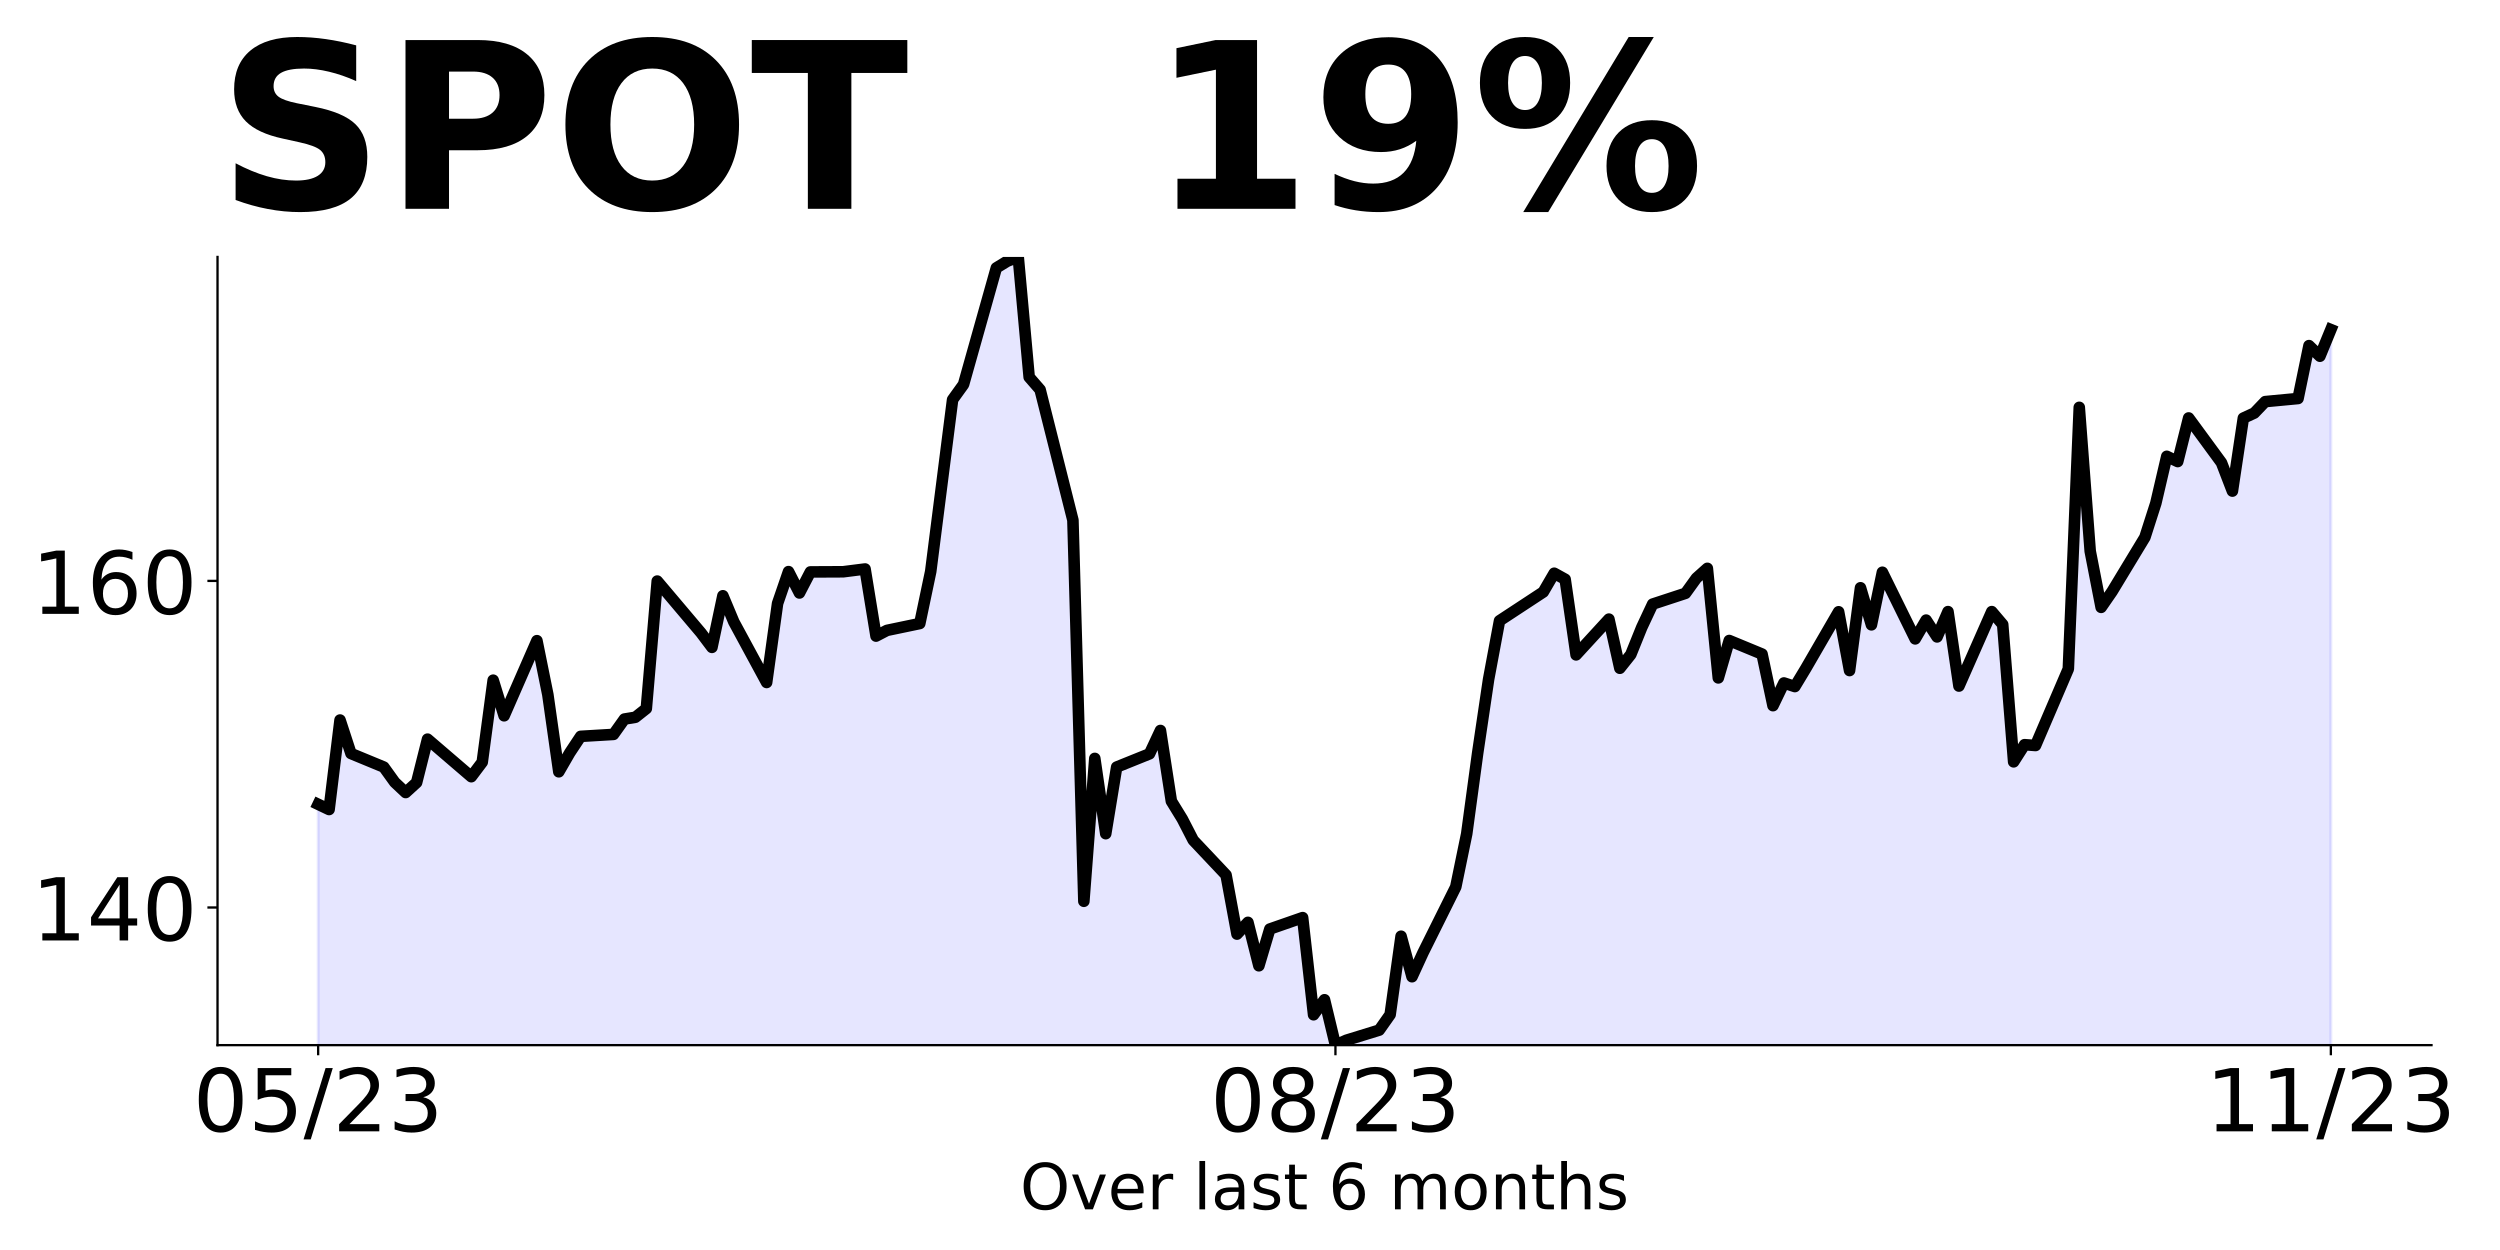
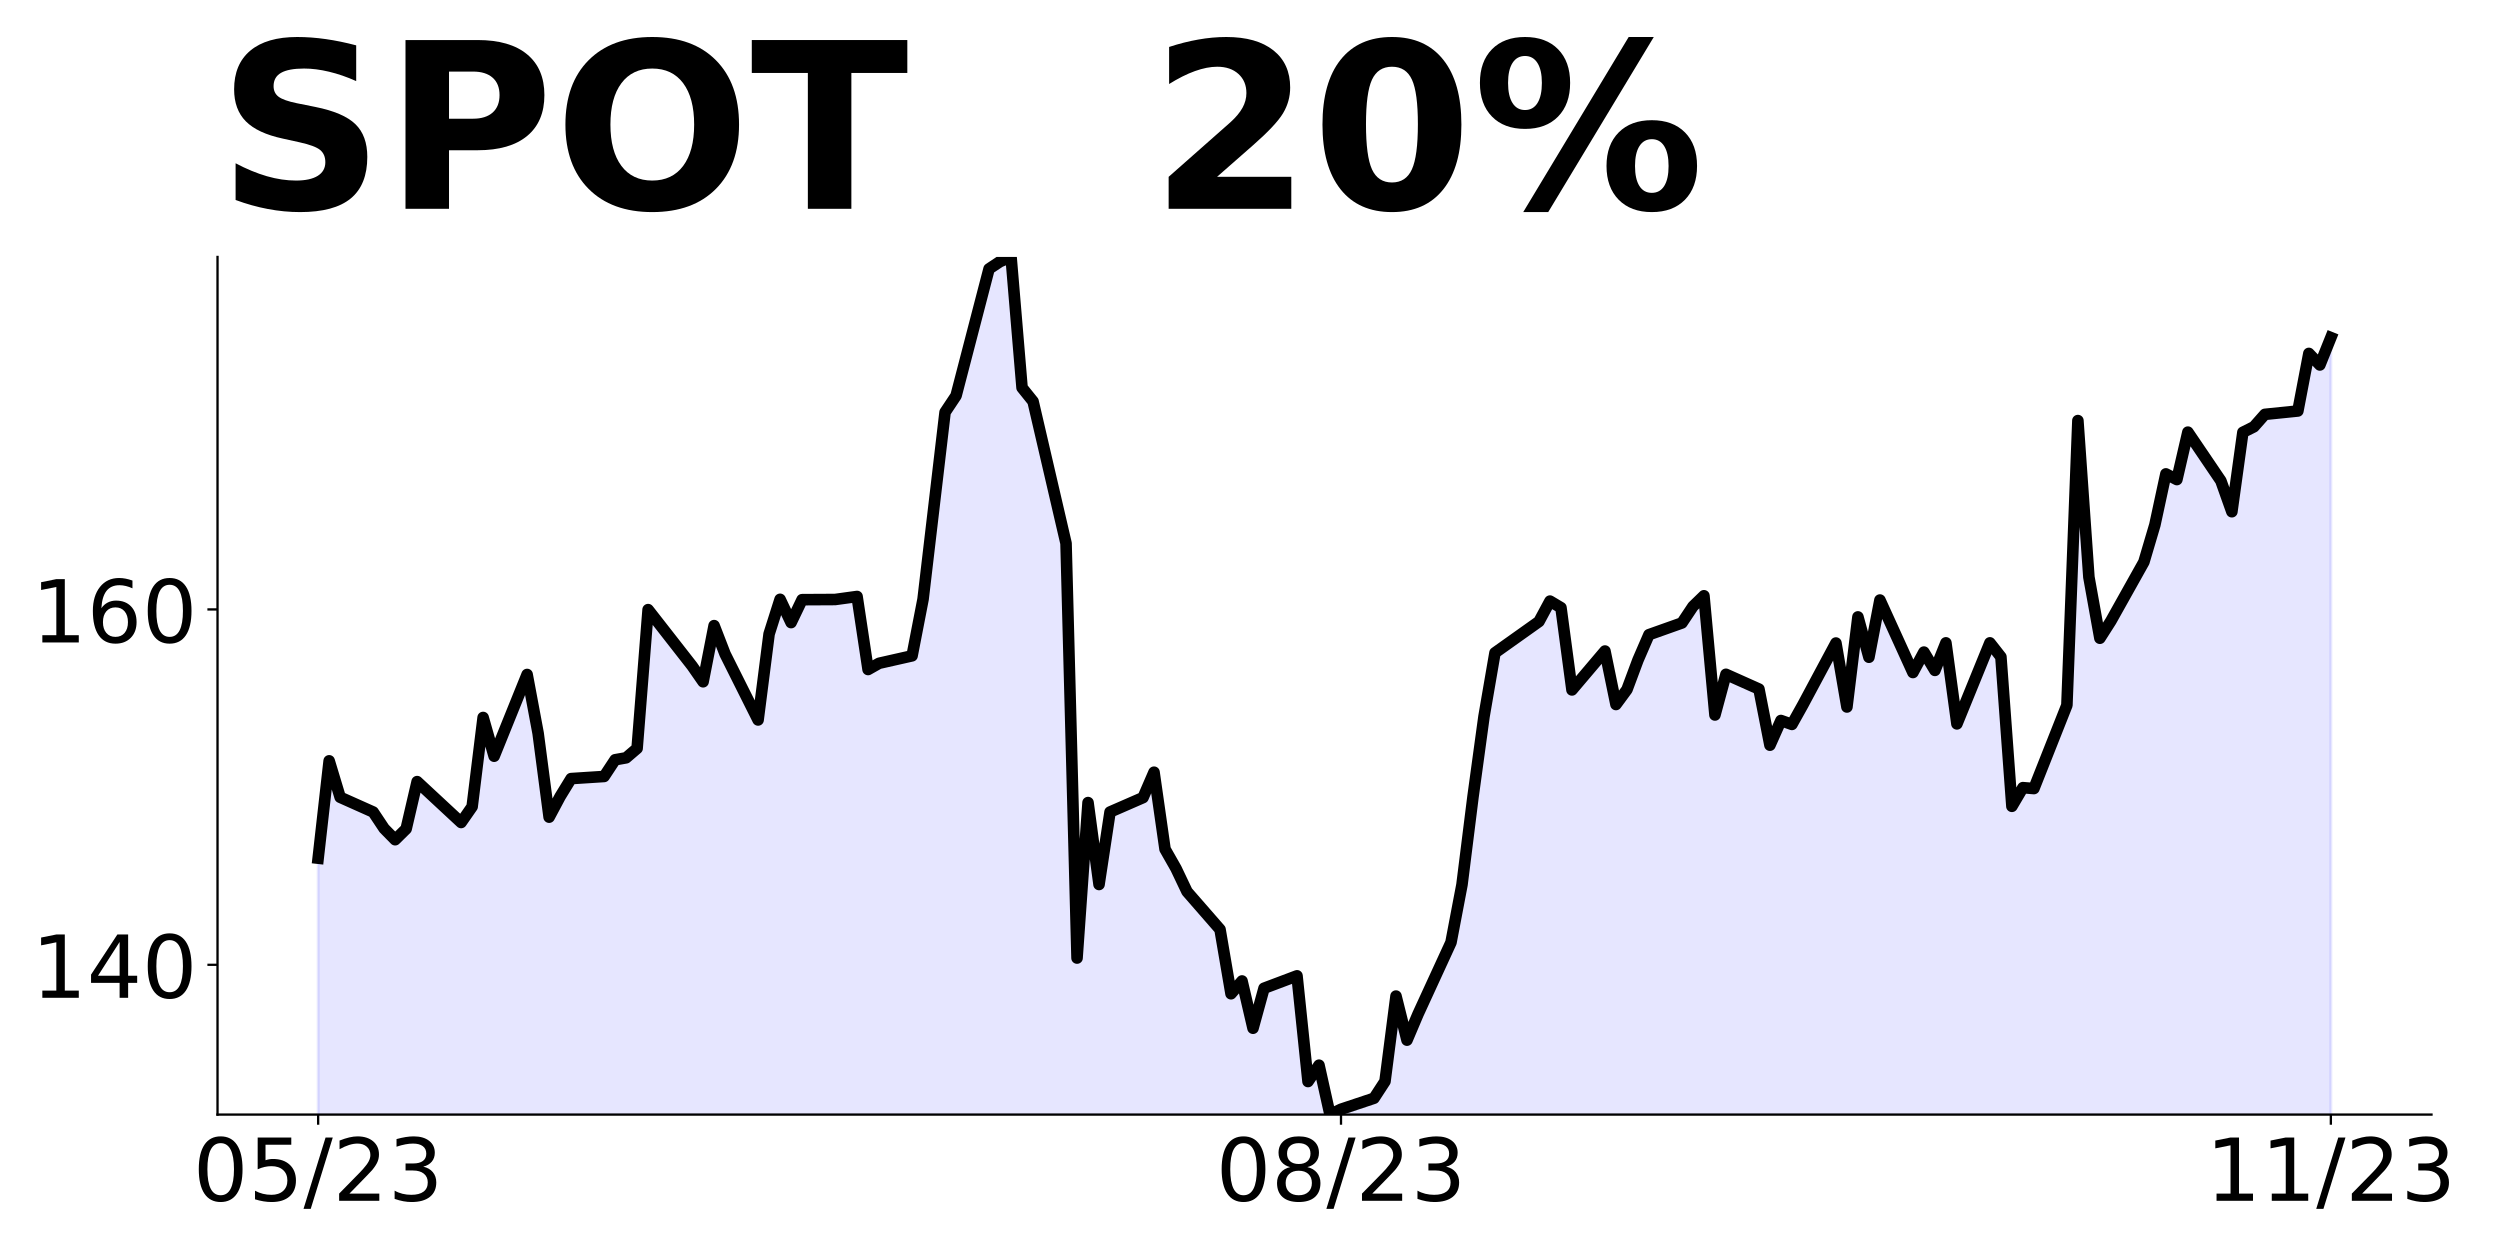
<svg xmlns="http://www.w3.org/2000/svg" xmlns:xlink="http://www.w3.org/1999/xlink" height="432pt" version="1.1" viewBox="0 0 864 432" width="864pt">
  <defs>
    <style type="text/css">
*{stroke-linecap:butt;stroke-linejoin:round;}
  </style>
  </defs>
  <g id="figure_1">
    <g id="patch_1">
      <path d="M 0 432  L 864 432  L 864 0  L 0 0  z " style="fill:none;" />
    </g>
    <g id="axes_1">
      <g id="patch_2">
-         <path d="M 75.175 361.2  L 840.324 361.2  L 840.324 88.8  L 75.175 88.8  z " style="fill:none;" />
+         <path d="M 75.175 385.2  L 840.324 385.2  L 840.324 88.8  L 75.175 88.8  z " style="fill:none;" />
      </g>
      <g id="PolyCollection_1">
-         <path clip-path="url(#pf0d2b6b6ea)" d="M 109.954 1103.683  L 109.954 277.962  L 113.735 279.768  L 117.515 248.843  L 121.296 260.411  L 132.637 265.095  L 136.417 270.344  L 140.198 273.899  L 143.978 270.456  L 147.758 255.445  L 162.88 268.425  L 166.66 263.402  L 170.441 235.073  L 174.221 247.375  L 185.562 221.417  L 189.342 240.096  L 193.123 266.732  L 196.903 260.186  L 200.684 254.486  L 212.025 253.809  L 215.805 248.504  L 219.586 247.883  L 223.366 244.893  L 227.146 200.819  L 242.268 218.708  L 246.048 223.73  L 249.829 205.898  L 253.609 214.927  L 264.95 235.863  L 268.73 208.55  L 272.511 197.546  L 276.291 204.938  L 280.072 197.658  L 291.413 197.602  L 298.973 196.643  L 302.754 219.836  L 306.534 217.861  L 317.875 215.491  L 321.656 197.489  L 325.436 168.088  L 329.217 138.122  L 332.997 132.874  L 344.338 92.581  L 348.118 90.267  L 351.899 88.8  L 355.679 130.334  L 359.46 134.68  L 370.801 179.769  L 374.581 311.483  L 378.361 262.104  L 382.142 288.12  L 385.922 265.095  L 397.263 260.524  L 401.044 252.454  L 404.824 276.89  L 408.604 283.041  L 412.385 290.377  L 423.726 302.397  L 427.506 322.826  L 431.287 318.763  L 435.067 333.774  L 438.848 321.077  L 450.189 317.126  L 453.969 350.704  L 457.749 345.512  L 461.53 361.2  L 465.31 359.507  L 476.651 356.008  L 480.432 350.647  L 484.212 323.559  L 487.992 337.555  L 491.773 329.316  L 503.114 306.517  L 506.894 288.176  L 510.675 260.299  L 514.455 234.791  L 518.236 214.532  L 533.357 204.6  L 537.137 198.11  L 540.918 200.198  L 544.698 226.326  L 556.039 213.967  L 559.82 230.954  L 563.6 226.213  L 567.38 216.846  L 571.161 208.776  L 582.502 205.051  L 586.282 199.803  L 590.063 196.417  L 593.843 234.283  L 597.623 221.36  L 608.965 226.044  L 612.745 243.877  L 616.525 236.033  L 620.306 237.274  L 624.086 231.01  L 635.427 211.428  L 639.208 231.744  L 642.988 203.132  L 646.768 215.943  L 650.549 197.771  L 661.89 220.796  L 665.67 214.306  L 669.451 220.119  L 673.231 211.372  L 677.011 237.105  L 688.353 211.372  L 692.133 215.83  L 695.913 263.29  L 699.694 257.364  L 703.474 257.646  L 714.815 231.179  L 718.596 140.774  L 722.376 190.491  L 726.156 209.904  L 729.937 204.43  L 741.278 185.695  L 745.058 173.9  L 748.839 157.704  L 752.619 159.51  L 756.399 144.443  L 767.741 159.905  L 771.521 169.724  L 775.301 144.499  L 779.082 142.75  L 782.862 138.799  L 794.203 137.727  L 797.984 119.443  L 801.764 123.111  L 805.544 113.912  L 805.544 1103.683  L 805.544 1103.683  L 801.764 1103.683  L 797.984 1103.683  L 794.203 1103.683  L 782.862 1103.683  L 779.082 1103.683  L 775.301 1103.683  L 771.521 1103.683  L 767.741 1103.683  L 756.399 1103.683  L 752.619 1103.683  L 748.839 1103.683  L 745.058 1103.683  L 741.278 1103.683  L 729.937 1103.683  L 726.156 1103.683  L 722.376 1103.683  L 718.596 1103.683  L 714.815 1103.683  L 703.474 1103.683  L 699.694 1103.683  L 695.913 1103.683  L 692.133 1103.683  L 688.353 1103.683  L 677.011 1103.683  L 673.231 1103.683  L 669.451 1103.683  L 665.67 1103.683  L 661.89 1103.683  L 650.549 1103.683  L 646.768 1103.683  L 642.988 1103.683  L 639.208 1103.683  L 635.427 1103.683  L 624.086 1103.683  L 620.306 1103.683  L 616.525 1103.683  L 612.745 1103.683  L 608.965 1103.683  L 597.623 1103.683  L 593.843 1103.683  L 590.063 1103.683  L 586.282 1103.683  L 582.502 1103.683  L 571.161 1103.683  L 567.38 1103.683  L 563.6 1103.683  L 559.82 1103.683  L 556.039 1103.683  L 544.698 1103.683  L 540.918 1103.683  L 537.137 1103.683  L 533.357 1103.683  L 518.236 1103.683  L 514.455 1103.683  L 510.675 1103.683  L 506.894 1103.683  L 503.114 1103.683  L 491.773 1103.683  L 487.992 1103.683  L 484.212 1103.683  L 480.432 1103.683  L 476.651 1103.683  L 465.31 1103.683  L 461.53 1103.683  L 457.749 1103.683  L 453.969 1103.683  L 450.189 1103.683  L 438.848 1103.683  L 435.067 1103.683  L 431.287 1103.683  L 427.506 1103.683  L 423.726 1103.683  L 412.385 1103.683  L 408.604 1103.683  L 404.824 1103.683  L 401.044 1103.683  L 397.263 1103.683  L 385.922 1103.683  L 382.142 1103.683  L 378.361 1103.683  L 374.581 1103.683  L 370.801 1103.683  L 359.46 1103.683  L 355.679 1103.683  L 351.899 1103.683  L 348.118 1103.683  L 344.338 1103.683  L 332.997 1103.683  L 329.217 1103.683  L 325.436 1103.683  L 321.656 1103.683  L 317.875 1103.683  L 306.534 1103.683  L 302.754 1103.683  L 298.973 1103.683  L 291.413 1103.683  L 280.072 1103.683  L 276.291 1103.683  L 272.511 1103.683  L 268.73 1103.683  L 264.95 1103.683  L 253.609 1103.683  L 249.829 1103.683  L 246.048 1103.683  L 242.268 1103.683  L 227.146 1103.683  L 223.366 1103.683  L 219.586 1103.683  L 215.805 1103.683  L 212.025 1103.683  L 200.684 1103.683  L 196.903 1103.683  L 193.123 1103.683  L 189.342 1103.683  L 185.562 1103.683  L 174.221 1103.683  L 170.441 1103.683  L 166.66 1103.683  L 162.88 1103.683  L 147.758 1103.683  L 143.978 1103.683  L 140.198 1103.683  L 136.417 1103.683  L 132.637 1103.683  L 121.296 1103.683  L 117.515 1103.683  L 113.735 1103.683  L 109.954 1103.683  z " style="fill:#0000ff;fill-opacity:0.1;stroke:#0000ff;stroke-opacity:0.1;" />
+         <path clip-path="url(#p3b6ab1f4c5)" d="M 109.954 1193.101  L 109.954 296.593  L 113.756 262.943  L 117.557 275.531  L 128.96 280.628  L 132.761 286.339  L 136.562 290.207  L 140.363 286.461  L 144.164 270.128  L 159.368 284.251  L 163.169 278.786  L 166.97 247.961  L 170.771 261.347  L 182.174 233.101  L 185.975 253.426  L 189.776 282.409  L 193.577 275.286  L 197.378 269.084  L 208.781 268.347  L 212.583 262.575  L 216.384 261.9  L 220.185 258.645  L 223.986 210.688  L 239.19 230.153  L 242.991 235.618  L 246.792 216.215  L 250.593 226.039  L 261.996 248.82  L 265.797 219.101  L 269.598 207.127  L 273.399 215.171  L 277.2 207.249  L 288.603 207.188  L 296.205 206.144  L 300.006 231.382  L 303.807 229.232  L 315.211 226.653  L 319.012 207.065  L 322.813 175.073  L 326.614 142.468  L 330.415 136.757  L 341.818 92.914  L 345.619 90.396  L 349.42 88.8  L 353.221 133.994  L 357.022 138.722  L 368.425 187.784  L 372.226 331.103  L 376.027 277.374  L 379.828 305.681  L 383.629 280.628  L 395.032 275.654  L 398.833 266.873  L 402.634 293.462  L 406.435 300.155  L 410.236 308.137  L 421.64 321.216  L 425.441 343.445  L 429.242 339.024  L 433.043 355.357  L 436.844 341.541  L 448.247 337.243  L 452.048 373.779  L 455.849 368.13  L 459.65 385.2  L 463.451 383.358  L 474.854 379.551  L 478.655 373.717  L 482.456 344.243  L 486.257 359.472  L 490.058 350.506  L 501.461 325.699  L 505.262 305.743  L 509.063 275.409  L 512.864 247.654  L 516.666 225.609  L 531.87 214.802  L 535.671 207.741  L 539.472 210.013  L 543.273 238.443  L 554.676 224.995  L 558.477 243.478  L 562.278 238.32  L 566.079 228.127  L 569.88 219.346  L 581.283 215.293  L 585.084 209.583  L 588.885 205.899  L 592.686 247.101  L 596.487 233.039  L 607.89 238.136  L 611.691 257.54  L 615.492 249.005  L 619.294 250.356  L 623.095 243.54  L 634.498 222.232  L 638.299 244.338  L 642.1 213.206  L 645.901 227.145  L 649.702 207.372  L 661.105 232.425  L 664.906 225.364  L 668.707 231.688  L 672.508 222.171  L 676.309 250.171  L 687.712 222.171  L 691.513 227.022  L 695.314 278.663  L 699.115 272.216  L 702.916 272.523  L 714.319 243.724  L 718.121 145.354  L 721.922 199.451  L 725.723 220.574  L 729.524 214.618  L 740.927 194.232  L 744.728 181.398  L 748.529 163.775  L 752.33 165.74  L 756.131 149.345  L 767.534 166.17  L 771.335 176.854  L 775.136 149.406  L 778.937 147.503  L 782.738 143.204  L 794.141 142.038  L 797.942 122.143  L 801.743 126.134  L 805.544 116.678  L 805.544 1193.101  L 805.544 1193.101  L 801.743 1193.101  L 797.942 1193.101  L 794.141 1193.101  L 782.738 1193.101  L 778.937 1193.101  L 775.136 1193.101  L 771.335 1193.101  L 767.534 1193.101  L 756.131 1193.101  L 752.33 1193.101  L 748.529 1193.101  L 744.728 1193.101  L 740.927 1193.101  L 729.524 1193.101  L 725.723 1193.101  L 721.922 1193.101  L 718.121 1193.101  L 714.319 1193.101  L 702.916 1193.101  L 699.115 1193.101  L 695.314 1193.101  L 691.513 1193.101  L 687.712 1193.101  L 676.309 1193.101  L 672.508 1193.101  L 668.707 1193.101  L 664.906 1193.101  L 661.105 1193.101  L 649.702 1193.101  L 645.901 1193.101  L 642.1 1193.101  L 638.299 1193.101  L 634.498 1193.101  L 623.095 1193.101  L 619.294 1193.101  L 615.492 1193.101  L 611.691 1193.101  L 607.89 1193.101  L 596.487 1193.101  L 592.686 1193.101  L 588.885 1193.101  L 585.084 1193.101  L 581.283 1193.101  L 569.88 1193.101  L 566.079 1193.101  L 562.278 1193.101  L 558.477 1193.101  L 554.676 1193.101  L 543.273 1193.101  L 539.472 1193.101  L 535.671 1193.101  L 531.87 1193.101  L 516.666 1193.101  L 512.864 1193.101  L 509.063 1193.101  L 505.262 1193.101  L 501.461 1193.101  L 490.058 1193.101  L 486.257 1193.101  L 482.456 1193.101  L 478.655 1193.101  L 474.854 1193.101  L 463.451 1193.101  L 459.65 1193.101  L 455.849 1193.101  L 452.048 1193.101  L 448.247 1193.101  L 436.844 1193.101  L 433.043 1193.101  L 429.242 1193.101  L 425.441 1193.101  L 421.64 1193.101  L 410.236 1193.101  L 406.435 1193.101  L 402.634 1193.101  L 398.833 1193.101  L 395.032 1193.101  L 383.629 1193.101  L 379.828 1193.101  L 376.027 1193.101  L 372.226 1193.101  L 368.425 1193.101  L 357.022 1193.101  L 353.221 1193.101  L 349.42 1193.101  L 345.619 1193.101  L 341.818 1193.101  L 330.415 1193.101  L 326.614 1193.101  L 322.813 1193.101  L 319.012 1193.101  L 315.211 1193.101  L 303.807 1193.101  L 300.006 1193.101  L 296.205 1193.101  L 288.603 1193.101  L 277.2 1193.101  L 273.399 1193.101  L 269.598 1193.101  L 265.797 1193.101  L 261.996 1193.101  L 250.593 1193.101  L 246.792 1193.101  L 242.991 1193.101  L 239.19 1193.101  L 223.986 1193.101  L 220.185 1193.101  L 216.384 1193.101  L 212.583 1193.101  L 208.781 1193.101  L 197.378 1193.101  L 193.577 1193.101  L 189.776 1193.101  L 185.975 1193.101  L 182.174 1193.101  L 170.771 1193.101  L 166.97 1193.101  L 163.169 1193.101  L 159.368 1193.101  L 144.164 1193.101  L 140.363 1193.101  L 136.562 1193.101  L 132.761 1193.101  L 128.96 1193.101  L 117.557 1193.101  L 113.756 1193.101  L 109.954 1193.101  z " style="fill:#0000ff;fill-opacity:0.1;stroke:#0000ff;stroke-opacity:0.1;" />
      </g>
      <g id="matplotlib.axis_1">
        <g id="xtick_1">
          <g id="line2d_1">
            <defs>
-               <path d="M 0 0  L 0 3.5  " id="m3b95a31f78" style="stroke:#000000;stroke-width:0.8;" />
+               <path d="M 0 0  L 0 3.5  " id="mdc52f2b3c0" style="stroke:#000000;stroke-width:0.8;" />
            </defs>
            <g>
-               <use style="stroke:#000000;stroke-width:0.8;" x="109.954" xlink:href="#m3b95a31f78" y="361.2" />
+               <use style="stroke:#000000;stroke-width:0.8;" x="109.954" xlink:href="#mdc52f2b3c0" y="385.2" />
            </g>
          </g>
          <g id="text_1">
            <defs>
              <path d="M 31.781 66.406  Q 24.172 66.406 20.328 58.906  Q 16.5 51.422 16.5 36.375  Q 16.5 21.391 20.328 13.891  Q 24.172 6.391 31.781 6.391  Q 39.453 6.391 43.281 13.891  Q 47.125 21.391 47.125 36.375  Q 47.125 51.422 43.281 58.906  Q 39.453 66.406 31.781 66.406  z M 31.781 74.219  Q 44.047 74.219 50.516 64.516  Q 56.984 54.828 56.984 36.375  Q 56.984 17.969 50.516 8.266  Q 44.047 -1.422 31.781 -1.422  Q 19.531 -1.422 13.062 8.266  Q 6.594 17.969 6.594 36.375  Q 6.594 54.828 13.062 64.516  Q 19.531 74.219 31.781 74.219  z " id="DejaVuSans-48" />
              <path d="M 10.797 72.906  L 49.516 72.906  L 49.516 64.594  L 19.828 64.594  L 19.828 46.734  Q 21.969 47.469 24.109 47.828  Q 26.266 48.188 28.422 48.188  Q 40.625 48.188 47.75 41.5  Q 54.891 34.812 54.891 23.391  Q 54.891 11.625 47.562 5.094  Q 40.234 -1.422 26.906 -1.422  Q 22.312 -1.422 17.547 -0.641  Q 12.797 0.141 7.719 1.703  L 7.719 11.625  Q 12.109 9.234 16.797 8.062  Q 21.484 6.891 26.703 6.891  Q 35.156 6.891 40.078 11.328  Q 45.016 15.766 45.016 23.391  Q 45.016 31 40.078 35.438  Q 35.156 39.891 26.703 39.891  Q 22.75 39.891 18.812 39.016  Q 14.891 38.141 10.797 36.281  z " id="DejaVuSans-53" />
              <path d="M 25.391 72.906  L 33.688 72.906  L 8.297 -9.281  L 0 -9.281  z " id="DejaVuSans-47" />
              <path d="M 19.188 8.297  L 53.609 8.297  L 53.609 0  L 7.328 0  L 7.328 8.297  Q 12.938 14.109 22.625 23.891  Q 32.328 33.688 34.812 36.531  Q 39.547 41.844 41.422 45.531  Q 43.312 49.219 43.312 52.781  Q 43.312 58.594 39.234 62.25  Q 35.156 65.922 28.609 65.922  Q 23.969 65.922 18.812 64.312  Q 13.672 62.703 7.812 59.422  L 7.812 69.391  Q 13.766 71.781 18.938 73  Q 24.125 74.219 28.422 74.219  Q 39.75 74.219 46.484 68.547  Q 53.219 62.891 53.219 53.422  Q 53.219 48.922 51.531 44.891  Q 49.859 40.875 45.406 35.406  Q 44.188 33.984 37.641 27.219  Q 31.109 20.453 19.188 8.297  z " id="DejaVuSans-50" />
              <path d="M 40.578 39.312  Q 47.656 37.797 51.625 33  Q 55.609 28.219 55.609 21.188  Q 55.609 10.406 48.188 4.484  Q 40.766 -1.422 27.094 -1.422  Q 22.516 -1.422 17.656 -0.516  Q 12.797 0.391 7.625 2.203  L 7.625 11.719  Q 11.719 9.328 16.594 8.109  Q 21.484 6.891 26.812 6.891  Q 36.078 6.891 40.938 10.547  Q 45.797 14.203 45.797 21.188  Q 45.797 27.641 41.281 31.266  Q 36.766 34.906 28.719 34.906  L 20.219 34.906  L 20.219 43.016  L 29.109 43.016  Q 36.375 43.016 40.234 45.922  Q 44.094 48.828 44.094 54.297  Q 44.094 59.906 40.109 62.906  Q 36.141 65.922 28.719 65.922  Q 24.656 65.922 20.016 65.031  Q 15.375 64.156 9.812 62.312  L 9.812 71.094  Q 15.438 72.656 20.344 73.438  Q 25.25 74.219 29.594 74.219  Q 40.828 74.219 47.359 69.109  Q 53.906 64.016 53.906 55.328  Q 53.906 49.266 50.438 45.094  Q 46.969 40.922 40.578 39.312  z " id="DejaVuSans-51" />
            </defs>
-             <g transform="translate(66.72637 390.9953)scale(0.3 -0.3)">
+             <g transform="translate(66.72637 414.9953)scale(0.3 -0.3)">
              <use xlink:href="#DejaVuSans-48" />
              <use x="63.623" xlink:href="#DejaVuSans-53" />
              <use x="127.246" xlink:href="#DejaVuSans-47" />
              <use x="160.938" xlink:href="#DejaVuSans-50" />
              <use x="224.561" xlink:href="#DejaVuSans-51" />
            </g>
          </g>
        </g>
        <g id="xtick_2">
          <g id="line2d_2">
            <g>
-               <use style="stroke:#000000;stroke-width:0.8;" x="461.53" xlink:href="#m3b95a31f78" y="361.2" />
+               <use style="stroke:#000000;stroke-width:0.8;" x="463.451" xlink:href="#mdc52f2b3c0" y="385.2" />
            </g>
          </g>
          <g id="text_2">
            <defs>
              <path d="M 31.781 34.625  Q 24.75 34.625 20.719 30.859  Q 16.703 27.094 16.703 20.516  Q 16.703 13.922 20.719 10.156  Q 24.75 6.391 31.781 6.391  Q 38.812 6.391 42.859 10.172  Q 46.922 13.969 46.922 20.516  Q 46.922 27.094 42.891 30.859  Q 38.875 34.625 31.781 34.625  z M 21.922 38.812  Q 15.578 40.375 12.031 44.719  Q 8.5 49.078 8.5 55.328  Q 8.5 64.062 14.719 69.141  Q 20.953 74.219 31.781 74.219  Q 42.672 74.219 48.875 69.141  Q 55.078 64.062 55.078 55.328  Q 55.078 49.078 51.531 44.719  Q 48 40.375 41.703 38.812  Q 48.828 37.156 52.797 32.312  Q 56.781 27.484 56.781 20.516  Q 56.781 9.906 50.312 4.234  Q 43.844 -1.422 31.781 -1.422  Q 19.734 -1.422 13.25 4.234  Q 6.781 9.906 6.781 20.516  Q 6.781 27.484 10.781 32.312  Q 14.797 37.156 21.922 38.812  z M 18.312 54.391  Q 18.312 48.734 21.844 45.562  Q 25.391 42.391 31.781 42.391  Q 38.141 42.391 41.719 45.562  Q 45.312 48.734 45.312 54.391  Q 45.312 60.062 41.719 63.234  Q 38.141 66.406 31.781 66.406  Q 25.391 66.406 21.844 63.234  Q 18.312 60.062 18.312 54.391  z " id="DejaVuSans-56" />
            </defs>
-             <g transform="translate(418.3017 390.9953)scale(0.3 -0.3)">
+             <g transform="translate(420.2229 414.9953)scale(0.3 -0.3)">
              <use xlink:href="#DejaVuSans-48" />
              <use x="63.623" xlink:href="#DejaVuSans-56" />
              <use x="127.246" xlink:href="#DejaVuSans-47" />
              <use x="160.938" xlink:href="#DejaVuSans-50" />
              <use x="224.561" xlink:href="#DejaVuSans-51" />
            </g>
          </g>
        </g>
        <g id="xtick_3">
          <g id="line2d_3">
            <g>
-               <use style="stroke:#000000;stroke-width:0.8;" x="805.544" xlink:href="#m3b95a31f78" y="361.2" />
+               <use style="stroke:#000000;stroke-width:0.8;" x="805.544" xlink:href="#mdc52f2b3c0" y="385.2" />
            </g>
          </g>
          <g id="text_3">
            <defs>
              <path d="M 12.406 8.297  L 28.516 8.297  L 28.516 63.922  L 10.984 60.406  L 10.984 69.391  L 28.422 72.906  L 38.281 72.906  L 38.281 8.297  L 54.391 8.297  L 54.391 0  L 12.406 0  z " id="DejaVuSans-49" />
            </defs>
-             <g transform="translate(762.3162 390.9953)scale(0.3 -0.3)">
+             <g transform="translate(762.3162 414.9953)scale(0.3 -0.3)">
              <use xlink:href="#DejaVuSans-49" />
              <use x="63.623" xlink:href="#DejaVuSans-49" />
              <use x="127.246" xlink:href="#DejaVuSans-47" />
              <use x="160.938" xlink:href="#DejaVuSans-50" />
              <use x="224.561" xlink:href="#DejaVuSans-51" />
            </g>
          </g>
        </g>
-         <g id="text_4">
-           <defs>
-             <path d="M 39.406 66.219  Q 28.656 66.219 22.328 58.203  Q 16.016 50.203 16.016 36.375  Q 16.016 22.609 22.328 14.594  Q 28.656 6.594 39.406 6.594  Q 50.141 6.594 56.422 14.594  Q 62.703 22.609 62.703 36.375  Q 62.703 50.203 56.422 58.203  Q 50.141 66.219 39.406 66.219  z M 39.406 74.219  Q 54.734 74.219 63.906 63.938  Q 73.094 53.656 73.094 36.375  Q 73.094 19.141 63.906 8.859  Q 54.734 -1.422 39.406 -1.422  Q 24.031 -1.422 14.812 8.828  Q 5.609 19.094 5.609 36.375  Q 5.609 53.656 14.812 63.938  Q 24.031 74.219 39.406 74.219  z " id="DejaVuSans-79" />
-             <path d="M 2.984 54.688  L 12.5 54.688  L 29.594 8.797  L 46.688 54.688  L 56.203 54.688  L 35.688 0  L 23.484 0  z " id="DejaVuSans-118" />
-             <path d="M 56.203 29.594  L 56.203 25.203  L 14.891 25.203  Q 15.484 15.922 20.484 11.062  Q 25.484 6.203 34.422 6.203  Q 39.594 6.203 44.453 7.469  Q 49.312 8.734 54.109 11.281  L 54.109 2.781  Q 49.266 0.734 44.188 -0.344  Q 39.109 -1.422 33.891 -1.422  Q 20.797 -1.422 13.156 6.188  Q 5.516 13.812 5.516 26.812  Q 5.516 40.234 12.766 48.109  Q 20.016 56 32.328 56  Q 43.359 56 49.781 48.891  Q 56.203 41.797 56.203 29.594  z M 47.219 32.234  Q 47.125 39.594 43.094 43.984  Q 39.062 48.391 32.422 48.391  Q 24.906 48.391 20.391 44.141  Q 15.875 39.891 15.188 32.172  z " id="DejaVuSans-101" />
-             <path d="M 41.109 46.297  Q 39.594 47.172 37.812 47.578  Q 36.031 48 33.891 48  Q 26.266 48 22.188 43.047  Q 18.109 38.094 18.109 28.812  L 18.109 0  L 9.078 0  L 9.078 54.688  L 18.109 54.688  L 18.109 46.188  Q 20.953 51.172 25.484 53.578  Q 30.031 56 36.531 56  Q 37.453 56 38.578 55.875  Q 39.703 55.766 41.062 55.516  z " id="DejaVuSans-114" />
-             <path id="DejaVuSans-32" />
-             <path d="M 9.422 75.984  L 18.406 75.984  L 18.406 0  L 9.422 0  z " id="DejaVuSans-108" />
-             <path d="M 34.281 27.484  Q 23.391 27.484 19.188 25  Q 14.984 22.516 14.984 16.5  Q 14.984 11.719 18.141 8.906  Q 21.297 6.109 26.703 6.109  Q 34.188 6.109 38.703 11.406  Q 43.219 16.703 43.219 25.484  L 43.219 27.484  z M 52.203 31.203  L 52.203 0  L 43.219 0  L 43.219 8.297  Q 40.141 3.328 35.547 0.953  Q 30.953 -1.422 24.312 -1.422  Q 15.922 -1.422 10.953 3.297  Q 6 8.016 6 15.922  Q 6 25.141 12.172 29.828  Q 18.359 34.516 30.609 34.516  L 43.219 34.516  L 43.219 35.406  Q 43.219 41.609 39.141 45  Q 35.062 48.391 27.688 48.391  Q 23 48.391 18.547 47.266  Q 14.109 46.141 10.016 43.891  L 10.016 52.203  Q 14.938 54.109 19.578 55.047  Q 24.219 56 28.609 56  Q 40.484 56 46.344 49.844  Q 52.203 43.703 52.203 31.203  z " id="DejaVuSans-97" />
-             <path d="M 44.281 53.078  L 44.281 44.578  Q 40.484 46.531 36.375 47.5  Q 32.281 48.484 27.875 48.484  Q 21.188 48.484 17.844 46.438  Q 14.5 44.391 14.5 40.281  Q 14.5 37.156 16.891 35.375  Q 19.281 33.594 26.516 31.984  L 29.594 31.297  Q 39.156 29.25 43.188 25.516  Q 47.219 21.781 47.219 15.094  Q 47.219 7.469 41.188 3.016  Q 35.156 -1.422 24.609 -1.422  Q 20.219 -1.422 15.453 -0.562  Q 10.688 0.297 5.422 2  L 5.422 11.281  Q 10.406 8.688 15.234 7.391  Q 20.062 6.109 24.812 6.109  Q 31.156 6.109 34.562 8.281  Q 37.984 10.453 37.984 14.406  Q 37.984 18.062 35.516 20.016  Q 33.062 21.969 24.703 23.781  L 21.578 24.516  Q 13.234 26.266 9.516 29.906  Q 5.812 33.547 5.812 39.891  Q 5.812 47.609 11.281 51.797  Q 16.75 56 26.812 56  Q 31.781 56 36.172 55.266  Q 40.578 54.547 44.281 53.078  z " id="DejaVuSans-115" />
-             <path d="M 18.312 70.219  L 18.312 54.688  L 36.812 54.688  L 36.812 47.703  L 18.312 47.703  L 18.312 18.016  Q 18.312 11.328 20.141 9.422  Q 21.969 7.516 27.594 7.516  L 36.812 7.516  L 36.812 0  L 27.594 0  Q 17.188 0 13.234 3.875  Q 9.281 7.766 9.281 18.016  L 9.281 47.703  L 2.688 47.703  L 2.688 54.688  L 9.281 54.688  L 9.281 70.219  z " id="DejaVuSans-116" />
-             <path d="M 33.016 40.375  Q 26.375 40.375 22.484 35.828  Q 18.609 31.297 18.609 23.391  Q 18.609 15.531 22.484 10.953  Q 26.375 6.391 33.016 6.391  Q 39.656 6.391 43.531 10.953  Q 47.406 15.531 47.406 23.391  Q 47.406 31.297 43.531 35.828  Q 39.656 40.375 33.016 40.375  z M 52.594 71.297  L 52.594 62.312  Q 48.875 64.062 45.094 64.984  Q 41.312 65.922 37.594 65.922  Q 27.828 65.922 22.672 59.328  Q 17.531 52.734 16.797 39.406  Q 19.672 43.656 24.016 45.922  Q 28.375 48.188 33.594 48.188  Q 44.578 48.188 50.953 41.516  Q 57.328 34.859 57.328 23.391  Q 57.328 12.156 50.688 5.359  Q 44.047 -1.422 33.016 -1.422  Q 20.359 -1.422 13.672 8.266  Q 6.984 17.969 6.984 36.375  Q 6.984 53.656 15.188 63.938  Q 23.391 74.219 37.203 74.219  Q 40.922 74.219 44.703 73.484  Q 48.484 72.75 52.594 71.297  z " id="DejaVuSans-54" />
-             <path d="M 52 44.188  Q 55.375 50.25 60.062 53.125  Q 64.75 56 71.094 56  Q 79.641 56 84.281 50.016  Q 88.922 44.047 88.922 33.016  L 88.922 0  L 79.891 0  L 79.891 32.719  Q 79.891 40.578 77.094 44.375  Q 74.312 48.188 68.609 48.188  Q 61.625 48.188 57.562 43.547  Q 53.516 38.922 53.516 30.906  L 53.516 0  L 44.484 0  L 44.484 32.719  Q 44.484 40.625 41.703 44.406  Q 38.922 48.188 33.109 48.188  Q 26.219 48.188 22.156 43.531  Q 18.109 38.875 18.109 30.906  L 18.109 0  L 9.078 0  L 9.078 54.688  L 18.109 54.688  L 18.109 46.188  Q 21.188 51.219 25.484 53.609  Q 29.781 56 35.688 56  Q 41.656 56 45.828 52.969  Q 50 49.953 52 44.188  z " id="DejaVuSans-109" />
-             <path d="M 30.609 48.391  Q 23.391 48.391 19.188 42.75  Q 14.984 37.109 14.984 27.297  Q 14.984 17.484 19.156 11.844  Q 23.344 6.203 30.609 6.203  Q 37.797 6.203 41.984 11.859  Q 46.188 17.531 46.188 27.297  Q 46.188 37.016 41.984 42.703  Q 37.797 48.391 30.609 48.391  z M 30.609 56  Q 42.328 56 49.016 48.375  Q 55.719 40.766 55.719 27.297  Q 55.719 13.875 49.016 6.219  Q 42.328 -1.422 30.609 -1.422  Q 18.844 -1.422 12.172 6.219  Q 5.516 13.875 5.516 27.297  Q 5.516 40.766 12.172 48.375  Q 18.844 56 30.609 56  z " id="DejaVuSans-111" />
-             <path d="M 54.891 33.016  L 54.891 0  L 45.906 0  L 45.906 32.719  Q 45.906 40.484 42.875 44.328  Q 39.844 48.188 33.797 48.188  Q 26.516 48.188 22.312 43.547  Q 18.109 38.922 18.109 30.906  L 18.109 0  L 9.078 0  L 9.078 54.688  L 18.109 54.688  L 18.109 46.188  Q 21.344 51.125 25.703 53.562  Q 30.078 56 35.797 56  Q 45.219 56 50.047 50.172  Q 54.891 44.344 54.891 33.016  z " id="DejaVuSans-110" />
-             <path d="M 54.891 33.016  L 54.891 0  L 45.906 0  L 45.906 32.719  Q 45.906 40.484 42.875 44.328  Q 39.844 48.188 33.797 48.188  Q 26.516 48.188 22.312 43.547  Q 18.109 38.922 18.109 30.906  L 18.109 0  L 9.078 0  L 9.078 75.984  L 18.109 75.984  L 18.109 46.188  Q 21.344 51.125 25.703 53.562  Q 30.078 56 35.797 56  Q 45.219 56 50.047 50.172  Q 54.891 44.344 54.891 33.016  z " id="DejaVuSans-104" />
-           </defs>
-           <g transform="translate(352.5327 417.9509)scale(0.22 -0.22)">
-             <use xlink:href="#DejaVuSans-79" />
-             <use x="78.711" xlink:href="#DejaVuSans-118" />
-             <use x="137.891" xlink:href="#DejaVuSans-101" />
-             <use x="199.414" xlink:href="#DejaVuSans-114" />
-             <use x="240.527" xlink:href="#DejaVuSans-32" />
-             <use x="272.314" xlink:href="#DejaVuSans-108" />
-             <use x="300.098" xlink:href="#DejaVuSans-97" />
-             <use x="361.377" xlink:href="#DejaVuSans-115" />
-             <use x="413.477" xlink:href="#DejaVuSans-116" />
-             <use x="452.686" xlink:href="#DejaVuSans-32" />
-             <use x="484.473" xlink:href="#DejaVuSans-54" />
-             <use x="548.096" xlink:href="#DejaVuSans-32" />
-             <use x="579.883" xlink:href="#DejaVuSans-109" />
-             <use x="677.295" xlink:href="#DejaVuSans-111" />
-             <use x="738.477" xlink:href="#DejaVuSans-110" />
-             <use x="801.855" xlink:href="#DejaVuSans-116" />
-             <use x="841.064" xlink:href="#DejaVuSans-104" />
-             <use x="904.443" xlink:href="#DejaVuSans-115" />
-           </g>
-         </g>
      </g>
      <g id="matplotlib.axis_2">
        <g id="ytick_1">
          <g id="line2d_4">
            <defs>
-               <path d="M 0 0  L -3.5 0  " id="m66233755f7" style="stroke:#000000;stroke-width:0.8;" />
+               <path d="M 0 0  L -3.5 0  " id="meca039399e" style="stroke:#000000;stroke-width:0.8;" />
            </defs>
            <g>
-               <use style="stroke:#000000;stroke-width:0.8;" x="75.175" xlink:href="#m66233755f7" y="313.627" />
+               <use style="stroke:#000000;stroke-width:0.8;" x="75.175" xlink:href="#meca039399e" y="333.436" />
            </g>
          </g>
-           <g id="text_5">
+           <g id="text_4">
            <defs>
              <path d="M 37.797 64.312  L 12.891 25.391  L 37.797 25.391  z M 35.203 72.906  L 47.609 72.906  L 47.609 25.391  L 58.016 25.391  L 58.016 17.188  L 47.609 17.188  L 47.609 0  L 37.797 0  L 37.797 17.188  L 4.891 17.188  L 4.891 26.703  z " id="DejaVuSans-52" />
            </defs>
-             <g transform="translate(10.9125 325.025)scale(0.3 -0.3)">
+             <g transform="translate(10.9125 344.8336)scale(0.3 -0.3)">
              <use xlink:href="#DejaVuSans-49" />
              <use x="63.623" xlink:href="#DejaVuSans-52" />
              <use x="127.246" xlink:href="#DejaVuSans-48" />
            </g>
          </g>
        </g>
        <g id="ytick_2">
          <g id="line2d_5">
            <g>
-               <use style="stroke:#000000;stroke-width:0.8;" x="75.175" xlink:href="#m66233755f7" y="200.762" />
+               <use style="stroke:#000000;stroke-width:0.8;" x="75.175" xlink:href="#meca039399e" y="210.627" />
            </g>
          </g>
-           <g id="text_6">
-             <g transform="translate(10.9125 212.1599)scale(0.3 -0.3)">
+           <g id="text_5">
+             <defs>
+               <path d="M 33.016 40.375  Q 26.375 40.375 22.484 35.828  Q 18.609 31.297 18.609 23.391  Q 18.609 15.531 22.484 10.953  Q 26.375 6.391 33.016 6.391  Q 39.656 6.391 43.531 10.953  Q 47.406 15.531 47.406 23.391  Q 47.406 31.297 43.531 35.828  Q 39.656 40.375 33.016 40.375  z M 52.594 71.297  L 52.594 62.312  Q 48.875 64.062 45.094 64.984  Q 41.312 65.922 37.594 65.922  Q 27.828 65.922 22.672 59.328  Q 17.531 52.734 16.797 39.406  Q 19.672 43.656 24.016 45.922  Q 28.375 48.188 33.594 48.188  Q 44.578 48.188 50.953 41.516  Q 57.328 34.859 57.328 23.391  Q 57.328 12.156 50.688 5.359  Q 44.047 -1.422 33.016 -1.422  Q 20.359 -1.422 13.672 8.266  Q 6.984 17.969 6.984 36.375  Q 6.984 53.656 15.188 63.938  Q 23.391 74.219 37.203 74.219  Q 40.922 74.219 44.703 73.484  Q 48.484 72.75 52.594 71.297  z " id="DejaVuSans-54" />
+             </defs>
+             <g transform="translate(10.9125 222.0244)scale(0.3 -0.3)">
              <use xlink:href="#DejaVuSans-49" />
              <use x="63.623" xlink:href="#DejaVuSans-54" />
              <use x="127.246" xlink:href="#DejaVuSans-48" />
            </g>
          </g>
        </g>
      </g>
      <g id="line2d_6">
-         <path clip-path="url(#pf0d2b6b6ea)" d="M 109.954 277.962  L 113.735 279.768  L 117.515 248.843  L 121.296 260.411  L 132.637 265.095  L 136.417 270.344  L 140.198 273.899  L 143.978 270.456  L 147.758 255.445  L 162.88 268.425  L 166.66 263.402  L 170.441 235.073  L 174.221 247.375  L 185.562 221.417  L 189.342 240.096  L 193.123 266.732  L 196.903 260.186  L 200.684 254.486  L 212.025 253.809  L 215.805 248.504  L 219.586 247.883  L 223.366 244.893  L 227.146 200.819  L 242.268 218.708  L 246.048 223.73  L 249.829 205.898  L 253.609 214.927  L 264.95 235.863  L 268.73 208.55  L 272.511 197.546  L 276.291 204.938  L 280.072 197.658  L 291.413 197.602  L 298.973 196.643  L 302.754 219.836  L 306.534 217.861  L 317.875 215.491  L 321.656 197.489  L 329.217 138.122  L 332.997 132.874  L 344.338 92.581  L 348.118 90.267  L 351.899 88.8  L 355.679 130.334  L 359.46 134.68  L 370.801 179.769  L 374.581 311.483  L 378.361 262.104  L 382.142 288.12  L 385.922 265.095  L 397.263 260.524  L 401.044 252.454  L 404.824 276.89  L 408.604 283.041  L 412.385 290.377  L 423.726 302.397  L 427.506 322.826  L 431.287 318.763  L 435.067 333.774  L 438.848 321.077  L 450.189 317.126  L 453.969 350.704  L 457.749 345.512  L 461.53 361.2  L 465.31 359.507  L 476.651 356.008  L 480.432 350.647  L 484.212 323.559  L 487.992 337.555  L 491.773 329.316  L 503.114 306.517  L 506.894 288.176  L 510.675 260.299  L 514.455 234.791  L 518.236 214.532  L 533.357 204.6  L 537.137 198.11  L 540.918 200.198  L 544.698 226.326  L 556.039 213.967  L 559.82 230.954  L 563.6 226.213  L 567.38 216.846  L 571.161 208.776  L 582.502 205.051  L 586.282 199.803  L 590.063 196.417  L 593.843 234.283  L 597.623 221.36  L 608.965 226.044  L 612.745 243.877  L 616.525 236.033  L 620.306 237.274  L 624.086 231.01  L 635.427 211.428  L 639.208 231.744  L 642.988 203.132  L 646.768 215.943  L 650.549 197.771  L 661.89 220.796  L 665.67 214.306  L 669.451 220.119  L 673.231 211.372  L 677.011 237.105  L 688.353 211.372  L 692.133 215.83  L 695.913 263.29  L 699.694 257.364  L 703.474 257.646  L 714.815 231.179  L 718.596 140.774  L 722.376 190.491  L 726.156 209.904  L 729.937 204.43  L 741.278 185.695  L 745.058 173.9  L 748.839 157.704  L 752.619 159.51  L 756.399 144.443  L 767.741 159.905  L 771.521 169.724  L 775.301 144.499  L 779.082 142.75  L 782.862 138.799  L 794.203 137.727  L 797.984 119.443  L 801.764 123.111  L 805.544 113.912  L 805.544 113.912  " style="fill:none;stroke:#000000;stroke-linecap:square;stroke-width:4;" />
+         <path clip-path="url(#p3b6ab1f4c5)" d="M 109.954 296.593  L 113.756 262.943  L 117.557 275.531  L 128.96 280.628  L 132.761 286.339  L 136.562 290.207  L 140.363 286.461  L 144.164 270.128  L 159.368 284.251  L 163.169 278.786  L 166.97 247.961  L 170.771 261.347  L 182.174 233.101  L 185.975 253.426  L 189.776 282.409  L 193.577 275.286  L 197.378 269.084  L 208.781 268.347  L 212.583 262.575  L 216.384 261.9  L 220.185 258.645  L 223.986 210.688  L 239.19 230.153  L 242.991 235.618  L 246.792 216.215  L 250.593 226.039  L 261.996 248.82  L 265.797 219.101  L 269.598 207.127  L 273.399 215.171  L 277.2 207.249  L 288.603 207.188  L 296.205 206.144  L 300.006 231.382  L 303.807 229.232  L 315.211 226.653  L 319.012 207.065  L 326.614 142.468  L 330.415 136.757  L 341.818 92.914  L 345.619 90.396  L 349.42 88.8  L 353.221 133.994  L 357.022 138.722  L 368.425 187.784  L 372.226 331.103  L 376.027 277.374  L 379.828 305.681  L 383.629 280.628  L 395.032 275.654  L 398.833 266.873  L 402.634 293.462  L 406.435 300.155  L 410.236 308.137  L 421.64 321.216  L 425.441 343.445  L 429.242 339.024  L 433.043 355.357  L 436.844 341.541  L 448.247 337.243  L 452.048 373.779  L 455.849 368.13  L 459.65 385.2  L 463.451 383.358  L 474.854 379.551  L 478.655 373.717  L 482.456 344.243  L 486.257 359.472  L 490.058 350.506  L 501.461 325.699  L 505.262 305.743  L 509.063 275.409  L 512.864 247.654  L 516.666 225.609  L 531.87 214.802  L 535.671 207.741  L 539.472 210.013  L 543.273 238.443  L 554.676 224.995  L 558.477 243.478  L 562.278 238.32  L 566.079 228.127  L 569.88 219.346  L 581.283 215.293  L 585.084 209.583  L 588.885 205.899  L 592.686 247.101  L 596.487 233.039  L 607.89 238.136  L 611.691 257.54  L 615.492 249.005  L 619.294 250.356  L 623.095 243.54  L 634.498 222.232  L 638.299 244.338  L 642.1 213.206  L 645.901 227.145  L 649.702 207.372  L 661.105 232.425  L 664.906 225.364  L 668.707 231.688  L 672.508 222.171  L 676.309 250.171  L 687.712 222.171  L 691.513 227.022  L 695.314 278.663  L 699.115 272.216  L 702.916 272.523  L 714.319 243.724  L 718.121 145.354  L 721.922 199.451  L 725.723 220.574  L 729.524 214.618  L 740.927 194.232  L 744.728 181.398  L 748.529 163.775  L 752.33 165.74  L 756.131 149.345  L 767.534 166.17  L 771.335 176.854  L 775.136 149.406  L 778.937 147.503  L 782.738 143.204  L 794.141 142.038  L 797.942 122.143  L 801.743 126.134  L 805.544 116.678  L 805.544 116.678  " style="fill:none;stroke:#000000;stroke-linecap:square;stroke-width:4;" />
      </g>
      <g id="patch_3">
-         <path d="M 75.175 361.2  L 75.175 88.8  " style="fill:none;stroke:#000000;stroke-linecap:square;stroke-linejoin:miter;stroke-width:0.8;" />
+         <path d="M 75.175 385.2  L 75.175 88.8  " style="fill:none;stroke:#000000;stroke-linecap:square;stroke-linejoin:miter;stroke-width:0.8;" />
      </g>
      <g id="patch_4">
-         <path d="M 75.175 361.2  L 840.324 361.2  " style="fill:none;stroke:#000000;stroke-linecap:square;stroke-linejoin:miter;stroke-width:0.8;" />
+         <path d="M 75.175 385.2  L 840.324 385.2  " style="fill:none;stroke:#000000;stroke-linecap:square;stroke-linejoin:miter;stroke-width:0.8;" />
      </g>
-       <g id="text_7">
+       <g id="text_6">
        <defs>
          <path d="M 59.906 70.609  L 59.906 55.172  Q 53.906 57.859 48.188 59.219  Q 42.484 60.594 37.406 60.594  Q 30.672 60.594 27.438 58.734  Q 24.219 56.891 24.219 52.984  Q 24.219 50.047 26.391 48.406  Q 28.562 46.781 34.281 45.609  L 42.281 44  Q 54.438 41.547 59.562 36.562  Q 64.703 31.594 64.703 22.406  Q 64.703 10.359 57.547 4.469  Q 50.391 -1.422 35.688 -1.422  Q 28.766 -1.422 21.781 -0.094  Q 14.797 1.219 7.812 3.812  L 7.812 19.672  Q 14.797 15.969 21.312 14.078  Q 27.828 12.203 33.891 12.203  Q 40.047 12.203 43.312 14.25  Q 46.578 16.312 46.578 20.125  Q 46.578 23.531 44.359 25.391  Q 42.141 27.25 35.5 28.719  L 28.219 30.328  Q 17.281 32.672 12.219 37.797  Q 7.172 42.922 7.172 51.609  Q 7.172 62.5 14.203 68.359  Q 21.234 74.219 34.422 74.219  Q 40.438 74.219 46.781 73.312  Q 53.125 72.406 59.906 70.609  z " id="DejaVuSans-Bold-83" />
          <path d="M 9.188 72.906  L 40.375 72.906  Q 54.297 72.906 61.734 66.719  Q 69.188 60.547 69.188 49.125  Q 69.188 37.641 61.734 31.469  Q 54.297 25.297 40.375 25.297  L 27.984 25.297  L 27.984 0  L 9.188 0  z M 27.984 59.281  L 27.984 38.922  L 38.375 38.922  Q 43.844 38.922 46.828 41.578  Q 49.812 44.234 49.812 49.125  Q 49.812 54 46.828 56.641  Q 43.844 59.281 38.375 59.281  z " id="DejaVuSans-Bold-80" />
          <path d="M 42.484 60.594  Q 33.891 60.594 29.156 54.25  Q 24.422 47.906 24.422 36.375  Q 24.422 24.906 29.156 18.547  Q 33.891 12.203 42.484 12.203  Q 51.125 12.203 55.859 18.547  Q 60.594 24.906 60.594 36.375  Q 60.594 47.906 55.859 54.25  Q 51.125 60.594 42.484 60.594  z M 42.484 74.219  Q 60.062 74.219 70.016 64.156  Q 79.984 54.109 79.984 36.375  Q 79.984 18.703 70.016 8.641  Q 60.062 -1.422 42.484 -1.422  Q 24.953 -1.422 14.969 8.641  Q 4.984 18.703 4.984 36.375  Q 4.984 54.109 14.969 64.156  Q 24.953 74.219 42.484 74.219  z " id="DejaVuSans-Bold-79" />
          <path d="M 0.484 72.906  L 67.672 72.906  L 67.672 58.688  L 43.5 58.688  L 43.5 0  L 24.703 0  L 24.703 58.688  L 0.484 58.688  z " id="DejaVuSans-Bold-84" />
          <path id="DejaVuSans-Bold-32" />
-           <path d="M 11.719 12.984  L 28.328 12.984  L 28.328 60.109  L 11.281 56.594  L 11.281 69.391  L 28.219 72.906  L 46.094 72.906  L 46.094 12.984  L 62.703 12.984  L 62.703 0  L 11.719 0  z " id="DejaVuSans-Bold-49" />
-           <path d="M 10.016 1.609  L 10.016 15.094  Q 14.5 12.984 18.594 11.938  Q 22.703 10.891 26.703 10.891  Q 35.109 10.891 39.797 15.547  Q 44.484 20.219 45.312 29.391  Q 42 26.953 38.234 25.734  Q 34.469 24.516 30.078 24.516  Q 18.891 24.516 12.031 31.031  Q 5.172 37.547 5.172 48.188  Q 5.172 59.969 12.812 67.047  Q 20.453 74.125 33.297 74.125  Q 47.562 74.125 55.375 64.5  Q 63.188 54.891 63.188 37.312  Q 63.188 19.234 54.047 8.906  Q 44.922 -1.422 29 -1.422  Q 23.875 -1.422 19.188 -0.656  Q 14.5 0.094 10.016 1.609  z M 33.203 36.719  Q 38.141 36.719 40.625 39.906  Q 43.109 43.109 43.109 49.516  Q 43.109 55.859 40.625 59.078  Q 38.141 62.312 33.203 62.312  Q 28.266 62.312 25.781 59.078  Q 23.297 55.859 23.297 49.516  Q 23.297 43.109 25.781 39.906  Q 28.266 36.719 33.203 36.719  z " id="DejaVuSans-Bold-57" />
+           <path d="M 28.812 13.812  L 60.891 13.812  L 60.891 0  L 7.906 0  L 7.906 13.812  L 34.516 37.312  Q 38.094 40.531 39.797 43.609  Q 41.5 46.688 41.5 50  Q 41.5 55.125 38.062 58.25  Q 34.625 61.375 28.906 61.375  Q 24.516 61.375 19.281 59.5  Q 14.062 57.625 8.109 53.906  L 8.109 69.922  Q 14.453 72.016 20.656 73.109  Q 26.859 74.219 32.812 74.219  Q 45.906 74.219 53.156 68.453  Q 60.406 62.703 60.406 52.391  Q 60.406 46.438 57.328 41.281  Q 54.25 36.141 44.391 27.484  z " id="DejaVuSans-Bold-50" />
+           <path d="M 46 36.531  Q 46 50.203 43.438 55.781  Q 40.875 61.375 34.812 61.375  Q 28.766 61.375 26.172 55.781  Q 23.578 50.203 23.578 36.531  Q 23.578 22.703 26.172 17.031  Q 28.766 11.375 34.812 11.375  Q 40.828 11.375 43.406 17.031  Q 46 22.703 46 36.531  z M 64.797 36.375  Q 64.797 18.266 56.984 8.422  Q 49.172 -1.422 34.812 -1.422  Q 20.406 -1.422 12.594 8.422  Q 4.781 18.266 4.781 36.375  Q 4.781 54.547 12.594 64.375  Q 20.406 74.219 34.812 74.219  Q 49.172 74.219 56.984 64.375  Q 64.797 54.547 64.797 36.375  z " id="DejaVuSans-Bold-48" />
          <path d="M 77.484 30.078  Q 74.031 30.078 72.125 27.078  Q 70.219 24.078 70.219 18.5  Q 70.219 12.891 72.094 9.891  Q 73.969 6.891 77.484 6.891  Q 81 6.891 82.859 9.891  Q 84.719 12.891 84.719 18.5  Q 84.719 24.078 82.828 27.078  Q 80.953 30.078 77.484 30.078  z M 77.484 38.281  Q 86.578 38.281 91.797 33  Q 97.016 27.734 97.016 18.5  Q 97.016 9.281 91.797 3.922  Q 86.578 -1.422 77.484 -1.422  Q 68.406 -1.422 63.156 3.922  Q 57.906 9.281 57.906 18.5  Q 57.906 27.688 63.156 32.984  Q 68.406 38.281 77.484 38.281  z M 32.719 -1.422  L 21.922 -1.422  L 67.484 74.219  L 78.328 74.219  z M 22.703 74.219  Q 31.781 74.219 36.984 68.922  Q 42.188 63.625 42.188 54.391  Q 42.188 45.172 36.984 39.844  Q 31.781 34.516 22.703 34.516  Q 13.625 34.516 8.422 39.844  Q 3.219 45.172 3.219 54.391  Q 3.219 63.625 8.422 68.922  Q 13.625 74.219 22.703 74.219  z M 22.703 66.016  Q 19.188 66.016 17.281 62.984  Q 15.375 59.969 15.375 54.391  Q 15.375 48.781 17.281 45.719  Q 19.188 42.672 22.703 42.672  Q 26.219 42.672 28.094 45.719  Q 29.984 48.781 29.984 54.391  Q 29.984 59.969 28.078 62.984  Q 26.172 66.016 22.703 66.016  z " id="DejaVuSans-Bold-37" />
        </defs>
        <g transform="translate(75.175 72.1625)scale(0.8 -0.8)">
          <use xlink:href="#DejaVuSans-Bold-83" />
          <use x="72.021" xlink:href="#DejaVuSans-Bold-80" />
          <use x="145.312" xlink:href="#DejaVuSans-Bold-79" />
          <use x="230.322" xlink:href="#DejaVuSans-Bold-84" />
          <use x="298.535" xlink:href="#DejaVuSans-Bold-32" />
          <use x="333.35" xlink:href="#DejaVuSans-Bold-32" />
          <use x="368.164" xlink:href="#DejaVuSans-Bold-32" />
-           <use x="402.979" xlink:href="#DejaVuSans-Bold-49" />
-           <use x="472.559" xlink:href="#DejaVuSans-Bold-57" />
+           <use x="402.979" xlink:href="#DejaVuSans-Bold-50" />
+           <use x="472.559" xlink:href="#DejaVuSans-Bold-48" />
          <use x="542.139" xlink:href="#DejaVuSans-Bold-37" />
        </g>
      </g>
    </g>
  </g>
  <defs>
-     <clipPath id="pf0d2b6b6ea">
-       <rect height="272.4" width="765.149" x="75.175" y="88.8" />
+     <clipPath id="p3b6ab1f4c5">
+       <rect height="296.4" width="765.149" x="75.175" y="88.8" />
    </clipPath>
  </defs>
</svg>
